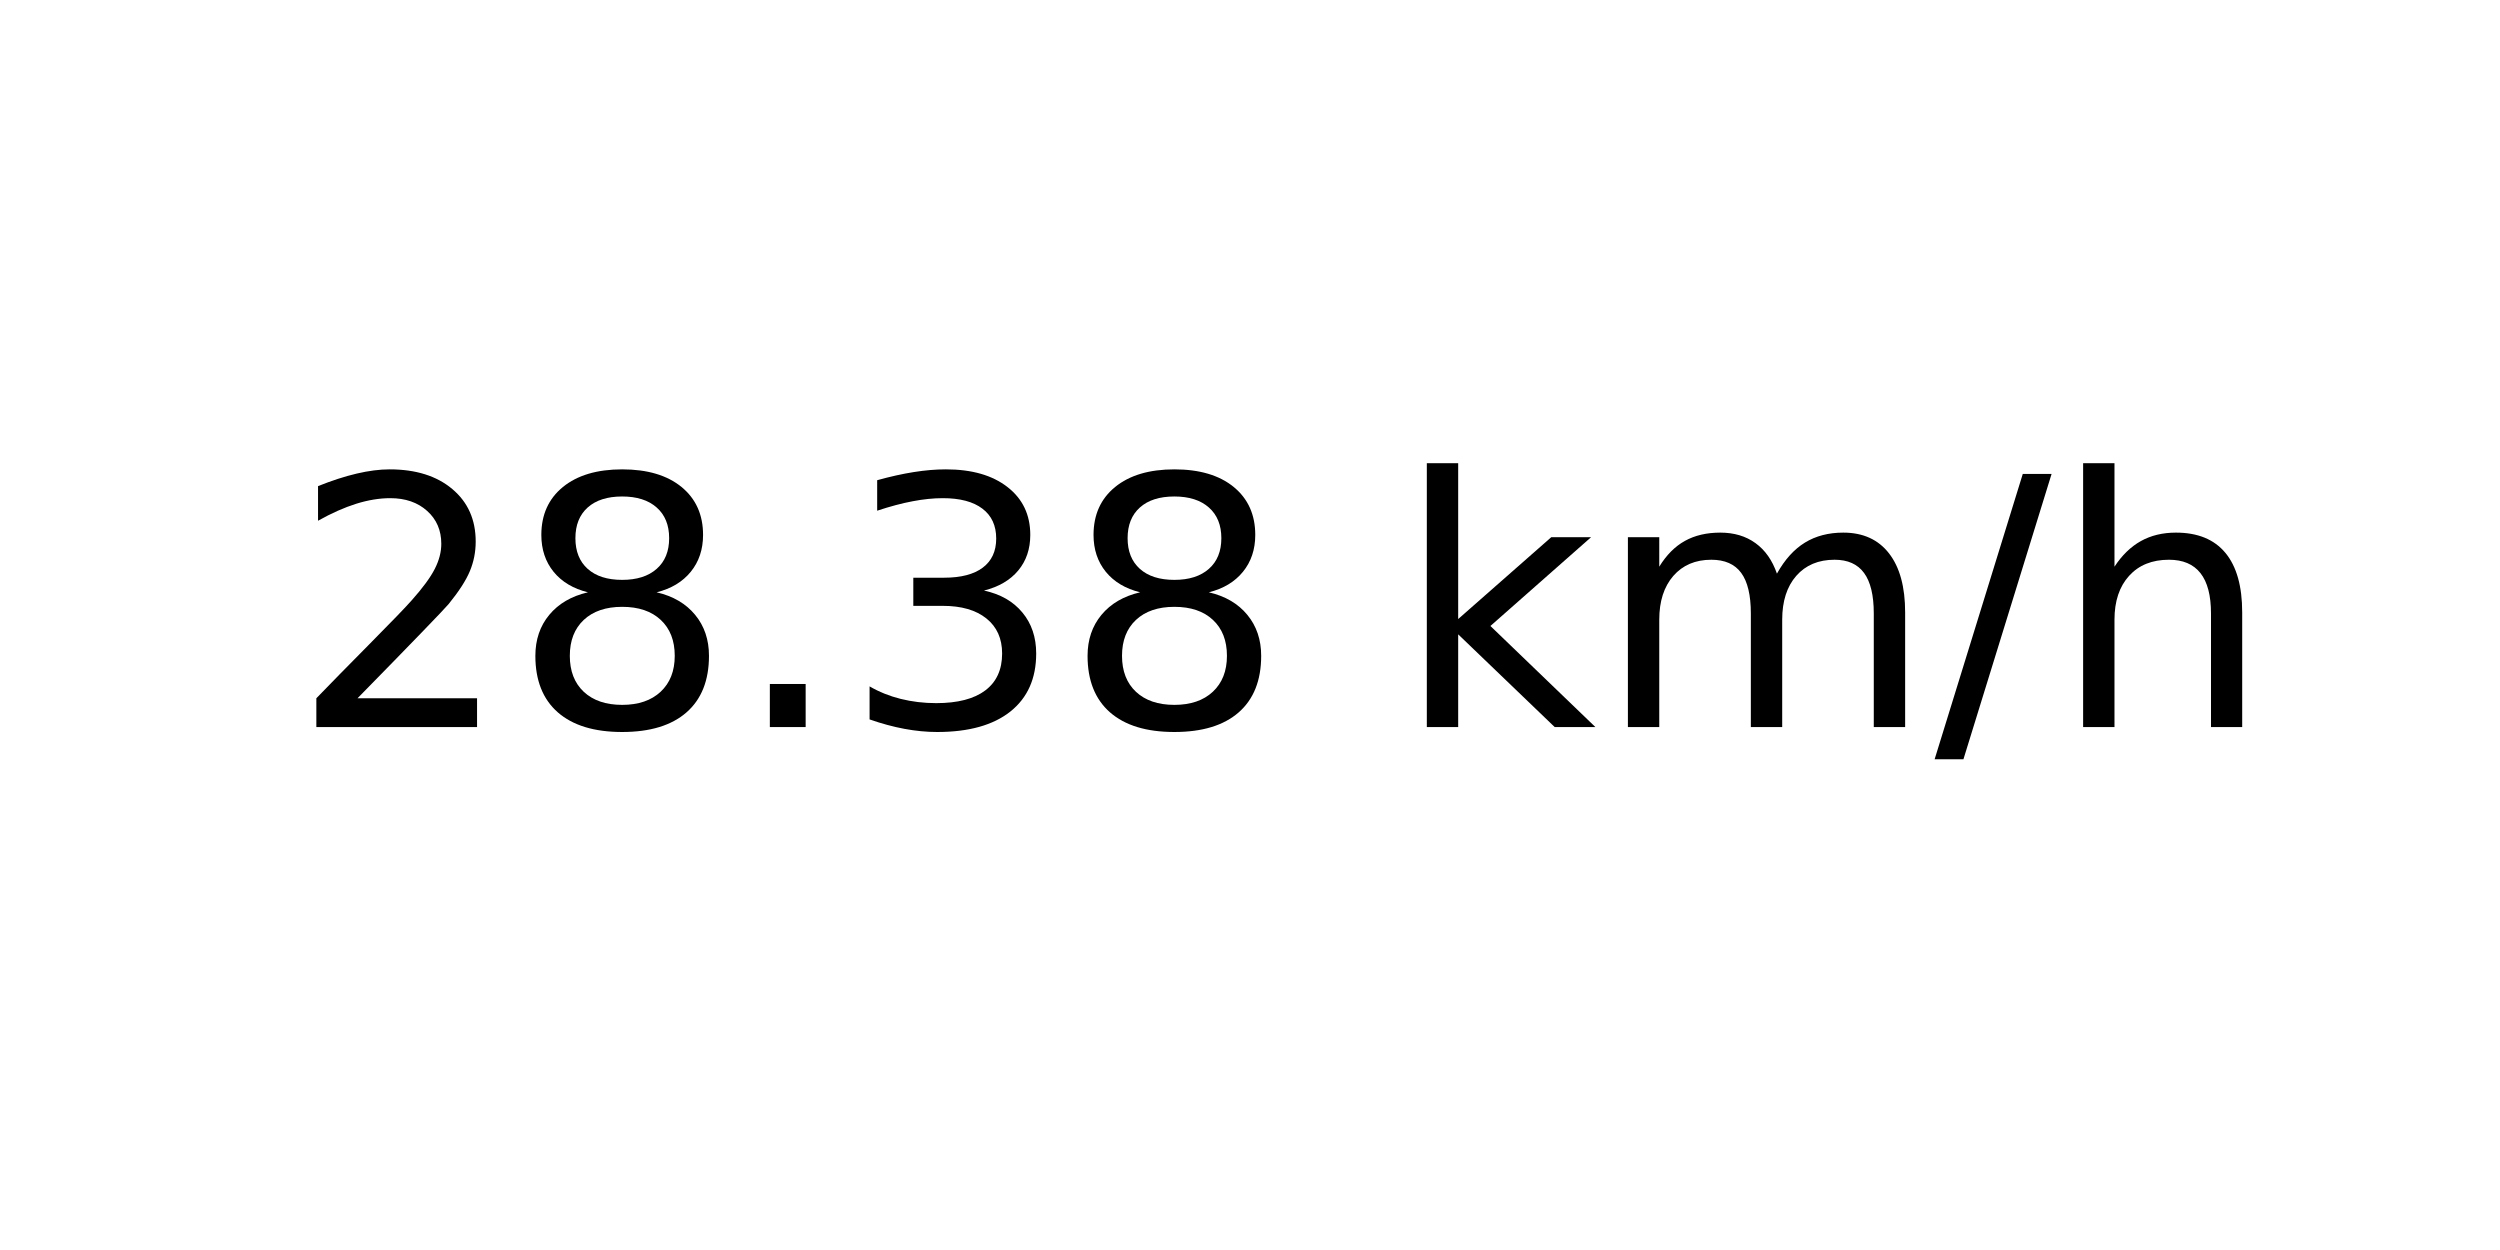
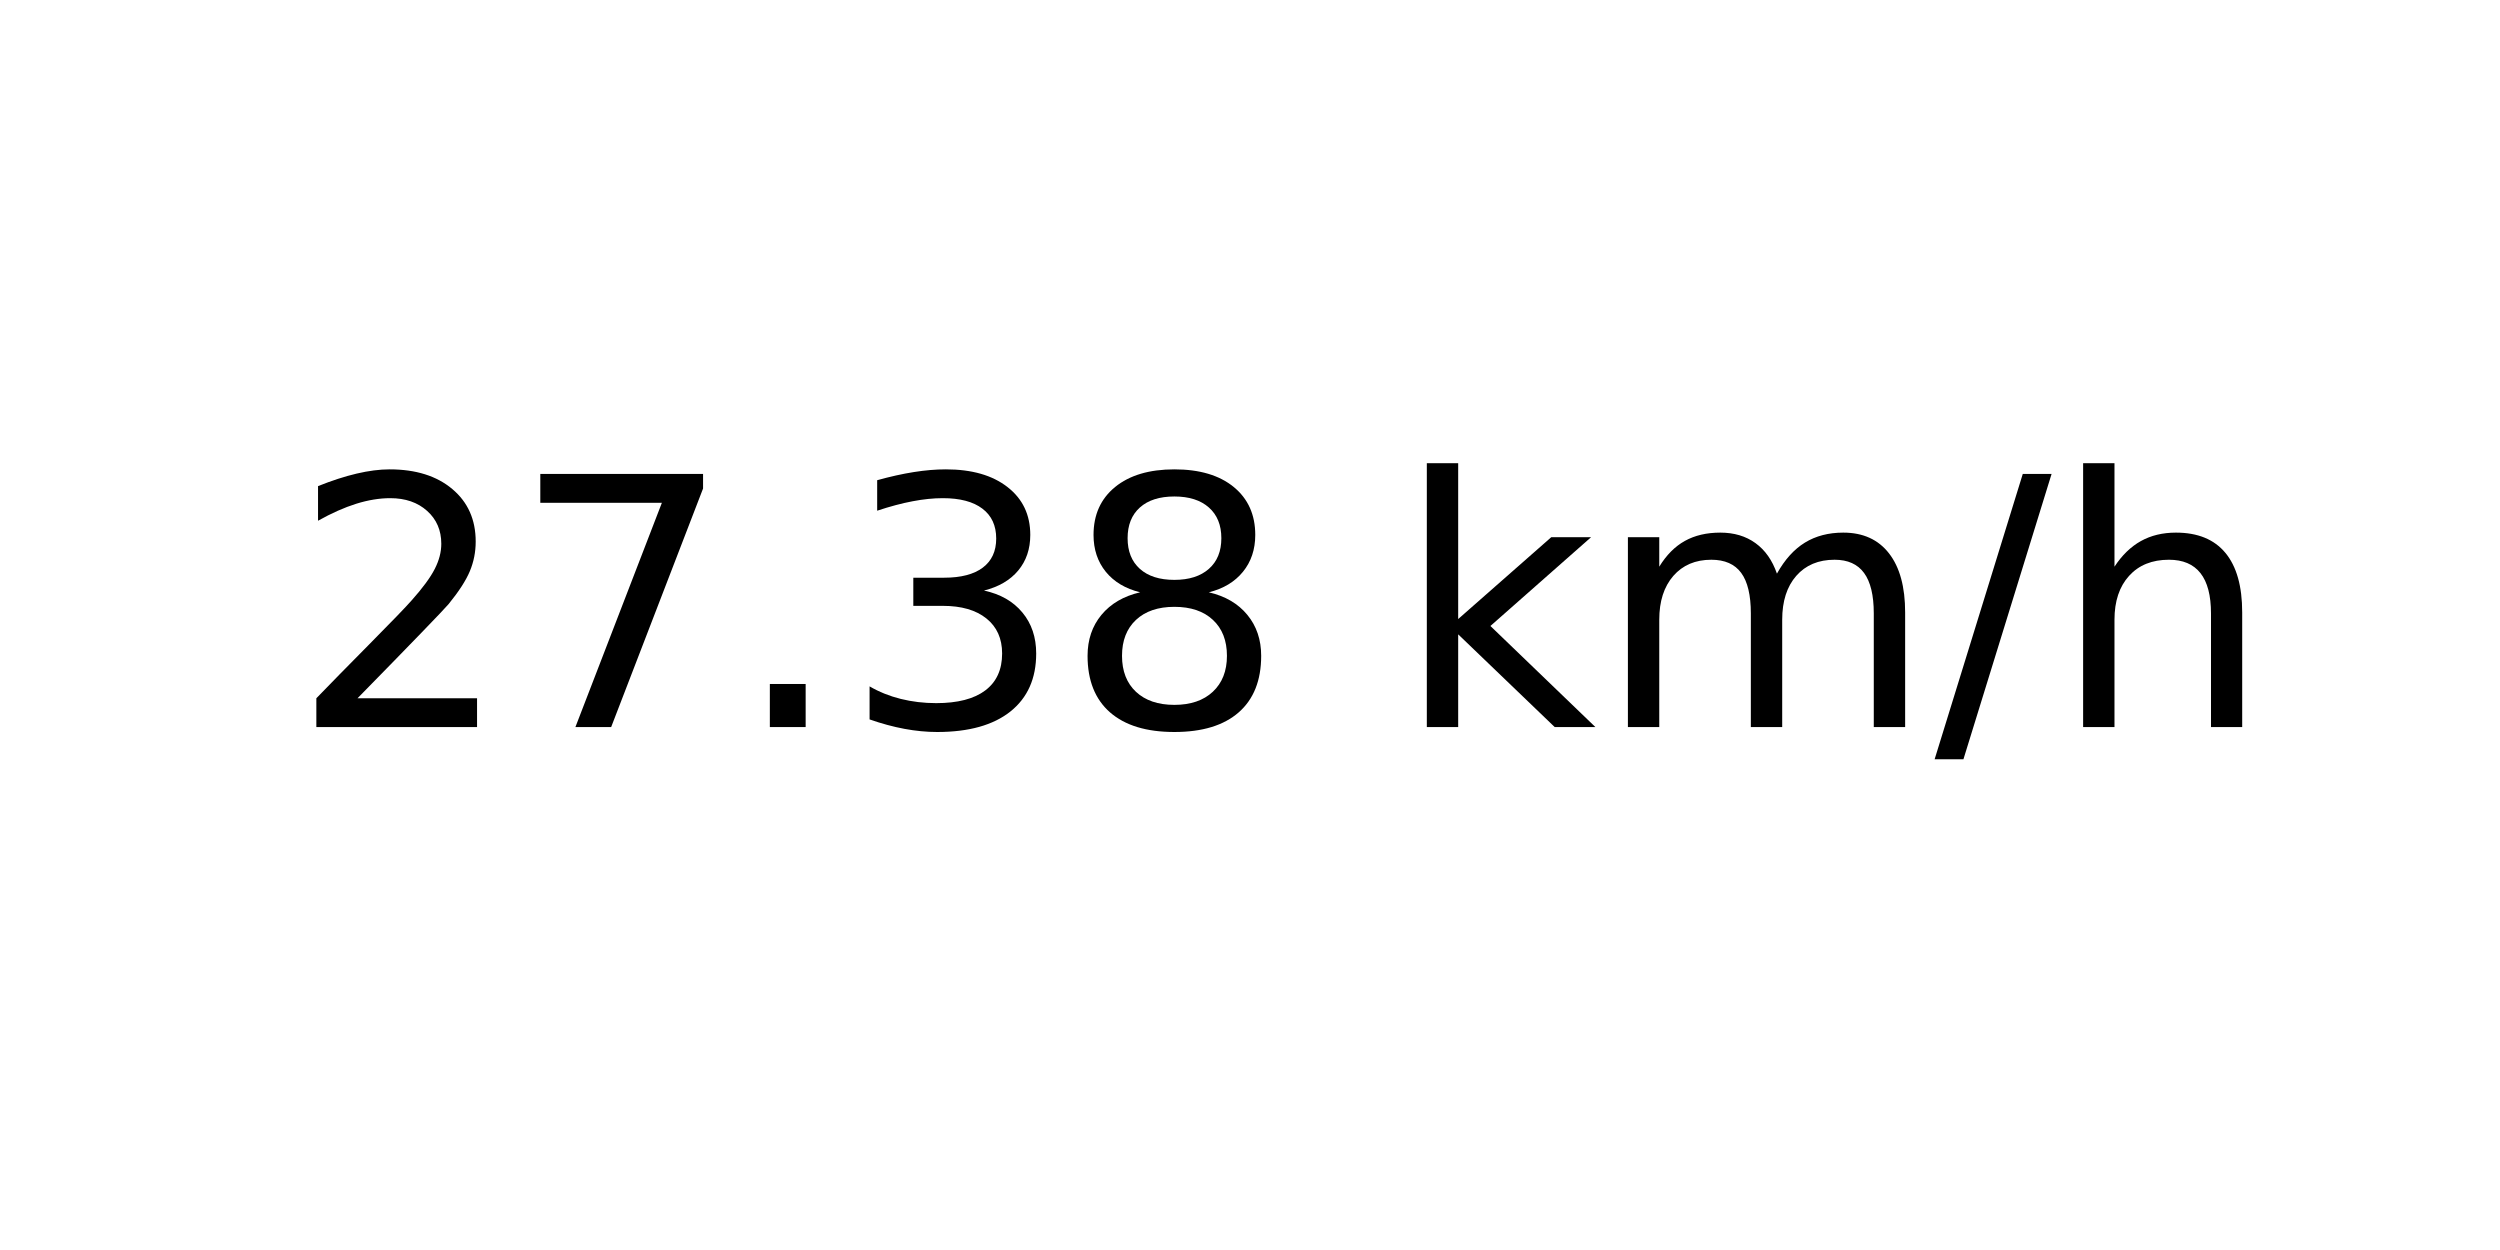
<svg xmlns="http://www.w3.org/2000/svg" xmlns:xlink="http://www.w3.org/1999/xlink" width="72pt" height="36pt" viewBox="0 0 72 36" version="1.1">
  <defs>
    <style type="text/css">*{stroke-linejoin: round; stroke-linecap: butt}</style>
  </defs>
  <g id="figure_1">
    <g id="axes_1">
      <g id="text_1">
        <g transform="translate(8.378125 20.93937) scale(0.1 -0.1)">
          <defs>
            <path id="DejaVuSans-32" d="M 1228 531  L 3431 531  L 3431 0  L 469 0  L 469 531  Q 828 903 1448 1529  Q 2069 2156 2228 2338  Q 2531 2678 2651 2914  Q 2772 3150 2772 3378  Q 2772 3750 2511 3984  Q 2250 4219 1831 4219  Q 1534 4219 1204 4116  Q 875 4013 500 3803  L 500 4441  Q 881 4594 1212 4672  Q 1544 4750 1819 4750  Q 2544 4750 2975 4387  Q 3406 4025 3406 3419  Q 3406 3131 3298 2873  Q 3191 2616 2906 2266  Q 2828 2175 2409 1742  Q 1991 1309 1228 531  z " transform="scale(0.015625)" />
-             <path id="DejaVuSans-38" d="M 2034 2216  Q 1584 2216 1326 1975  Q 1069 1734 1069 1313  Q 1069 891 1326 650  Q 1584 409 2034 409  Q 2484 409 2743 651  Q 3003 894 3003 1313  Q 3003 1734 2745 1975  Q 2488 2216 2034 2216  z M 1403 2484  Q 997 2584 770 2862  Q 544 3141 544 3541  Q 544 4100 942 4425  Q 1341 4750 2034 4750  Q 2731 4750 3128 4425  Q 3525 4100 3525 3541  Q 3525 3141 3298 2862  Q 3072 2584 2669 2484  Q 3125 2378 3379 2068  Q 3634 1759 3634 1313  Q 3634 634 3220 271  Q 2806 -91 2034 -91  Q 1263 -91 848 271  Q 434 634 434 1313  Q 434 1759 690 2068  Q 947 2378 1403 2484  z M 1172 3481  Q 1172 3119 1398 2916  Q 1625 2713 2034 2713  Q 2441 2713 2670 2916  Q 2900 3119 2900 3481  Q 2900 3844 2670 4047  Q 2441 4250 2034 4250  Q 1625 4250 1398 4047  Q 1172 3844 1172 3481  z " transform="scale(0.015625)" />
+             <path id="DejaVuSans-37" d="M 525 4666  L 3525 4666  L 3525 4397  L 1831 0  L 1172 0  L 2766 4134  L 525 4134  L 525 4666  z " transform="scale(0.015625)" />
            <path id="DejaVuSans-2e" d="M 684 794  L 1344 794  L 1344 0  L 684 0  L 684 794  z " transform="scale(0.015625)" />
            <path id="DejaVuSans-33" d="M 2597 2516  Q 3050 2419 3304 2112  Q 3559 1806 3559 1356  Q 3559 666 3084 287  Q 2609 -91 1734 -91  Q 1441 -91 1130 -33  Q 819 25 488 141  L 488 750  Q 750 597 1062 519  Q 1375 441 1716 441  Q 2309 441 2620 675  Q 2931 909 2931 1356  Q 2931 1769 2642 2001  Q 2353 2234 1838 2234  L 1294 2234  L 1294 2753  L 1863 2753  Q 2328 2753 2575 2939  Q 2822 3125 2822 3475  Q 2822 3834 2567 4026  Q 2313 4219 1838 4219  Q 1578 4219 1281 4162  Q 984 4106 628 3988  L 628 4550  Q 988 4650 1302 4700  Q 1616 4750 1894 4750  Q 2613 4750 3031 4423  Q 3450 4097 3450 3541  Q 3450 3153 3228 2886  Q 3006 2619 2597 2516  z " transform="scale(0.015625)" />
+             <path id="DejaVuSans-38" d="M 2034 2216  Q 1584 2216 1326 1975  Q 1069 1734 1069 1313  Q 1069 891 1326 650  Q 1584 409 2034 409  Q 2484 409 2743 651  Q 3003 894 3003 1313  Q 3003 1734 2745 1975  Q 2488 2216 2034 2216  z M 1403 2484  Q 997 2584 770 2862  Q 544 3141 544 3541  Q 544 4100 942 4425  Q 1341 4750 2034 4750  Q 2731 4750 3128 4425  Q 3525 4100 3525 3541  Q 3525 3141 3298 2862  Q 3072 2584 2669 2484  Q 3125 2378 3379 2068  Q 3634 1759 3634 1313  Q 3634 634 3220 271  Q 2806 -91 2034 -91  Q 1263 -91 848 271  Q 434 634 434 1313  Q 434 1759 690 2068  Q 947 2378 1403 2484  z M 1172 3481  Q 1172 3119 1398 2916  Q 1625 2713 2034 2713  Q 2441 2713 2670 2916  Q 2900 3119 2900 3481  Q 2900 3844 2670 4047  Q 2441 4250 2034 4250  Q 1625 4250 1398 4047  Q 1172 3844 1172 3481  z " transform="scale(0.015625)" />
            <path id="DejaVuSans-20" transform="scale(0.015625)" />
            <path id="DejaVuSans-6b" d="M 581 4863  L 1159 4863  L 1159 1991  L 2875 3500  L 3609 3500  L 1753 1863  L 3688 0  L 2938 0  L 1159 1709  L 1159 0  L 581 0  L 581 4863  z " transform="scale(0.015625)" />
            <path id="DejaVuSans-6d" d="M 3328 2828  Q 3544 3216 3844 3400  Q 4144 3584 4550 3584  Q 5097 3584 5394 3201  Q 5691 2819 5691 2113  L 5691 0  L 5113 0  L 5113 2094  Q 5113 2597 4934 2840  Q 4756 3084 4391 3084  Q 3944 3084 3684 2787  Q 3425 2491 3425 1978  L 3425 0  L 2847 0  L 2847 2094  Q 2847 2600 2669 2842  Q 2491 3084 2119 3084  Q 1678 3084 1418 2786  Q 1159 2488 1159 1978  L 1159 0  L 581 0  L 581 3500  L 1159 3500  L 1159 2956  Q 1356 3278 1631 3431  Q 1906 3584 2284 3584  Q 2666 3584 2933 3390  Q 3200 3197 3328 2828  z " transform="scale(0.015625)" />
            <path id="DejaVuSans-2f" d="M 1625 4666  L 2156 4666  L 531 -594  L 0 -594  L 1625 4666  z " transform="scale(0.015625)" />
            <path id="DejaVuSans-68" d="M 3513 2113  L 3513 0  L 2938 0  L 2938 2094  Q 2938 2591 2744 2837  Q 2550 3084 2163 3084  Q 1697 3084 1428 2787  Q 1159 2491 1159 1978  L 1159 0  L 581 0  L 581 4863  L 1159 4863  L 1159 2956  Q 1366 3272 1645 3428  Q 1925 3584 2291 3584  Q 2894 3584 3203 3211  Q 3513 2838 3513 2113  z " transform="scale(0.015625)" />
          </defs>
          <use xlink:href="#DejaVuSans-32" />
-           <use xlink:href="#DejaVuSans-38" x="63.623" />
+           <use xlink:href="#DejaVuSans-37" x="63.623" />
          <use xlink:href="#DejaVuSans-2e" x="127.246" />
          <use xlink:href="#DejaVuSans-33" x="159.033" />
          <use xlink:href="#DejaVuSans-38" x="222.656" />
          <use xlink:href="#DejaVuSans-20" x="286.279" />
          <use xlink:href="#DejaVuSans-6b" x="318.066" />
          <use xlink:href="#DejaVuSans-6d" x="375.977" />
          <use xlink:href="#DejaVuSans-2f" x="473.389" />
          <use xlink:href="#DejaVuSans-68" x="507.08" />
        </g>
      </g>
    </g>
  </g>
</svg>
